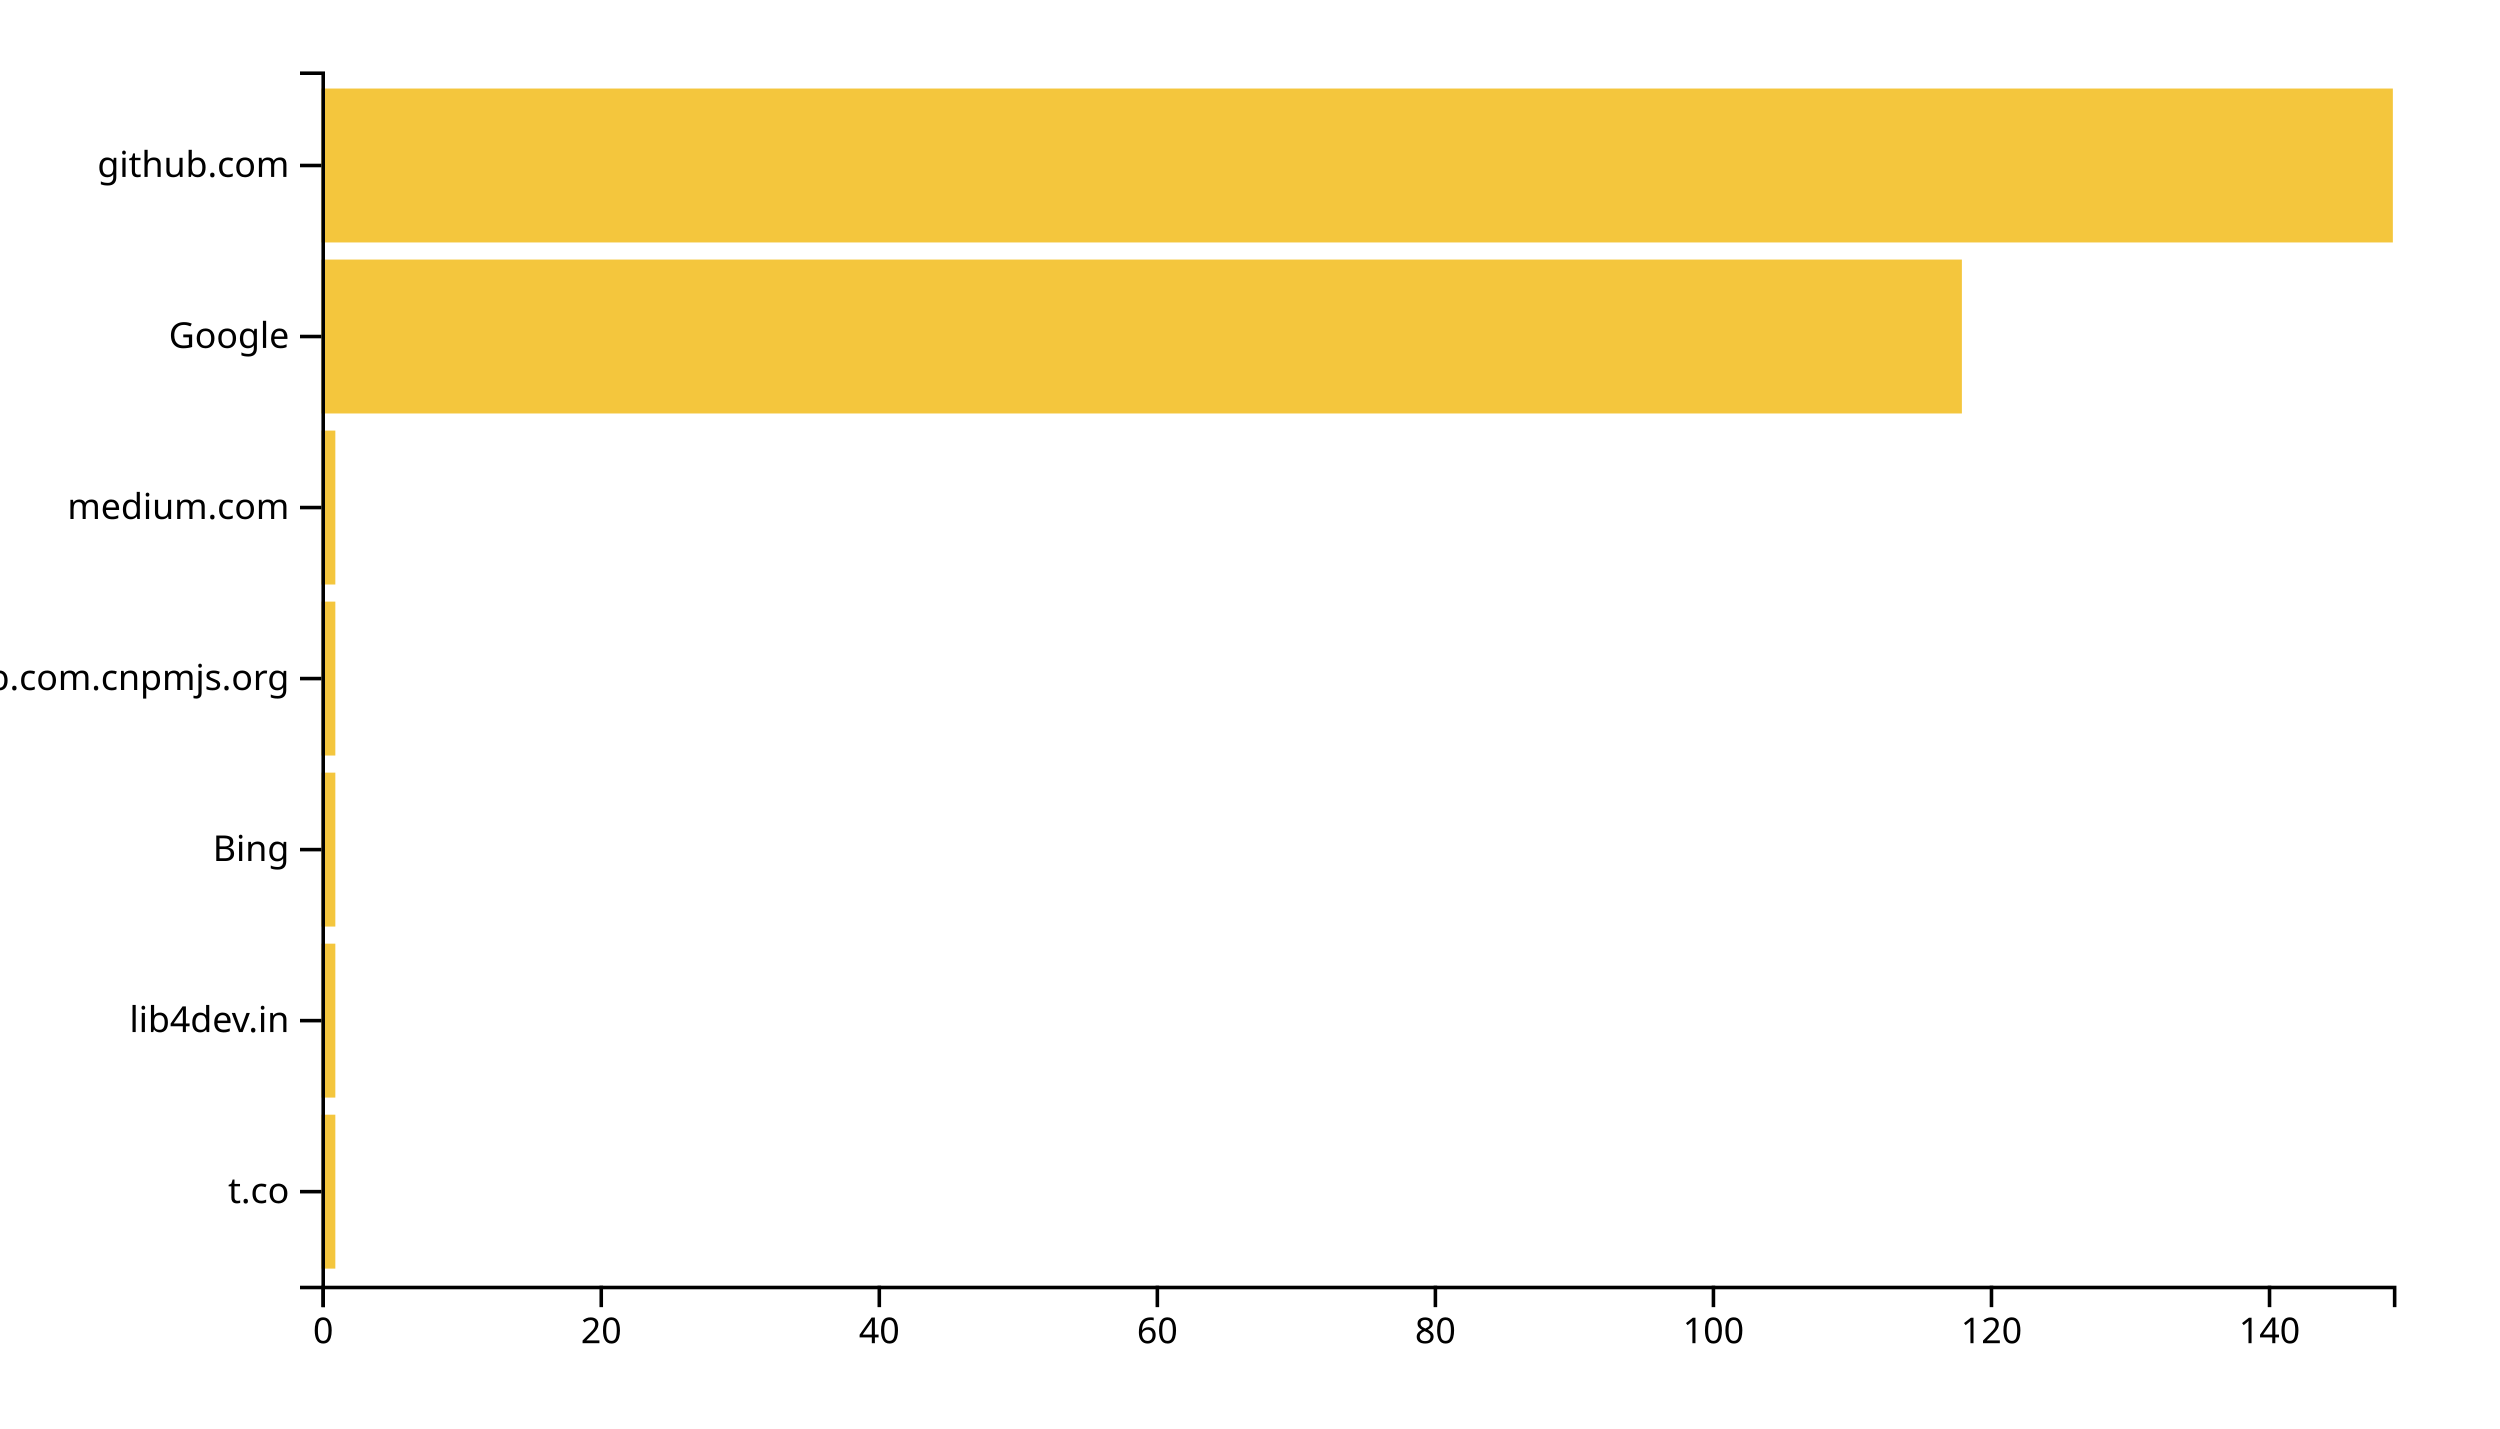
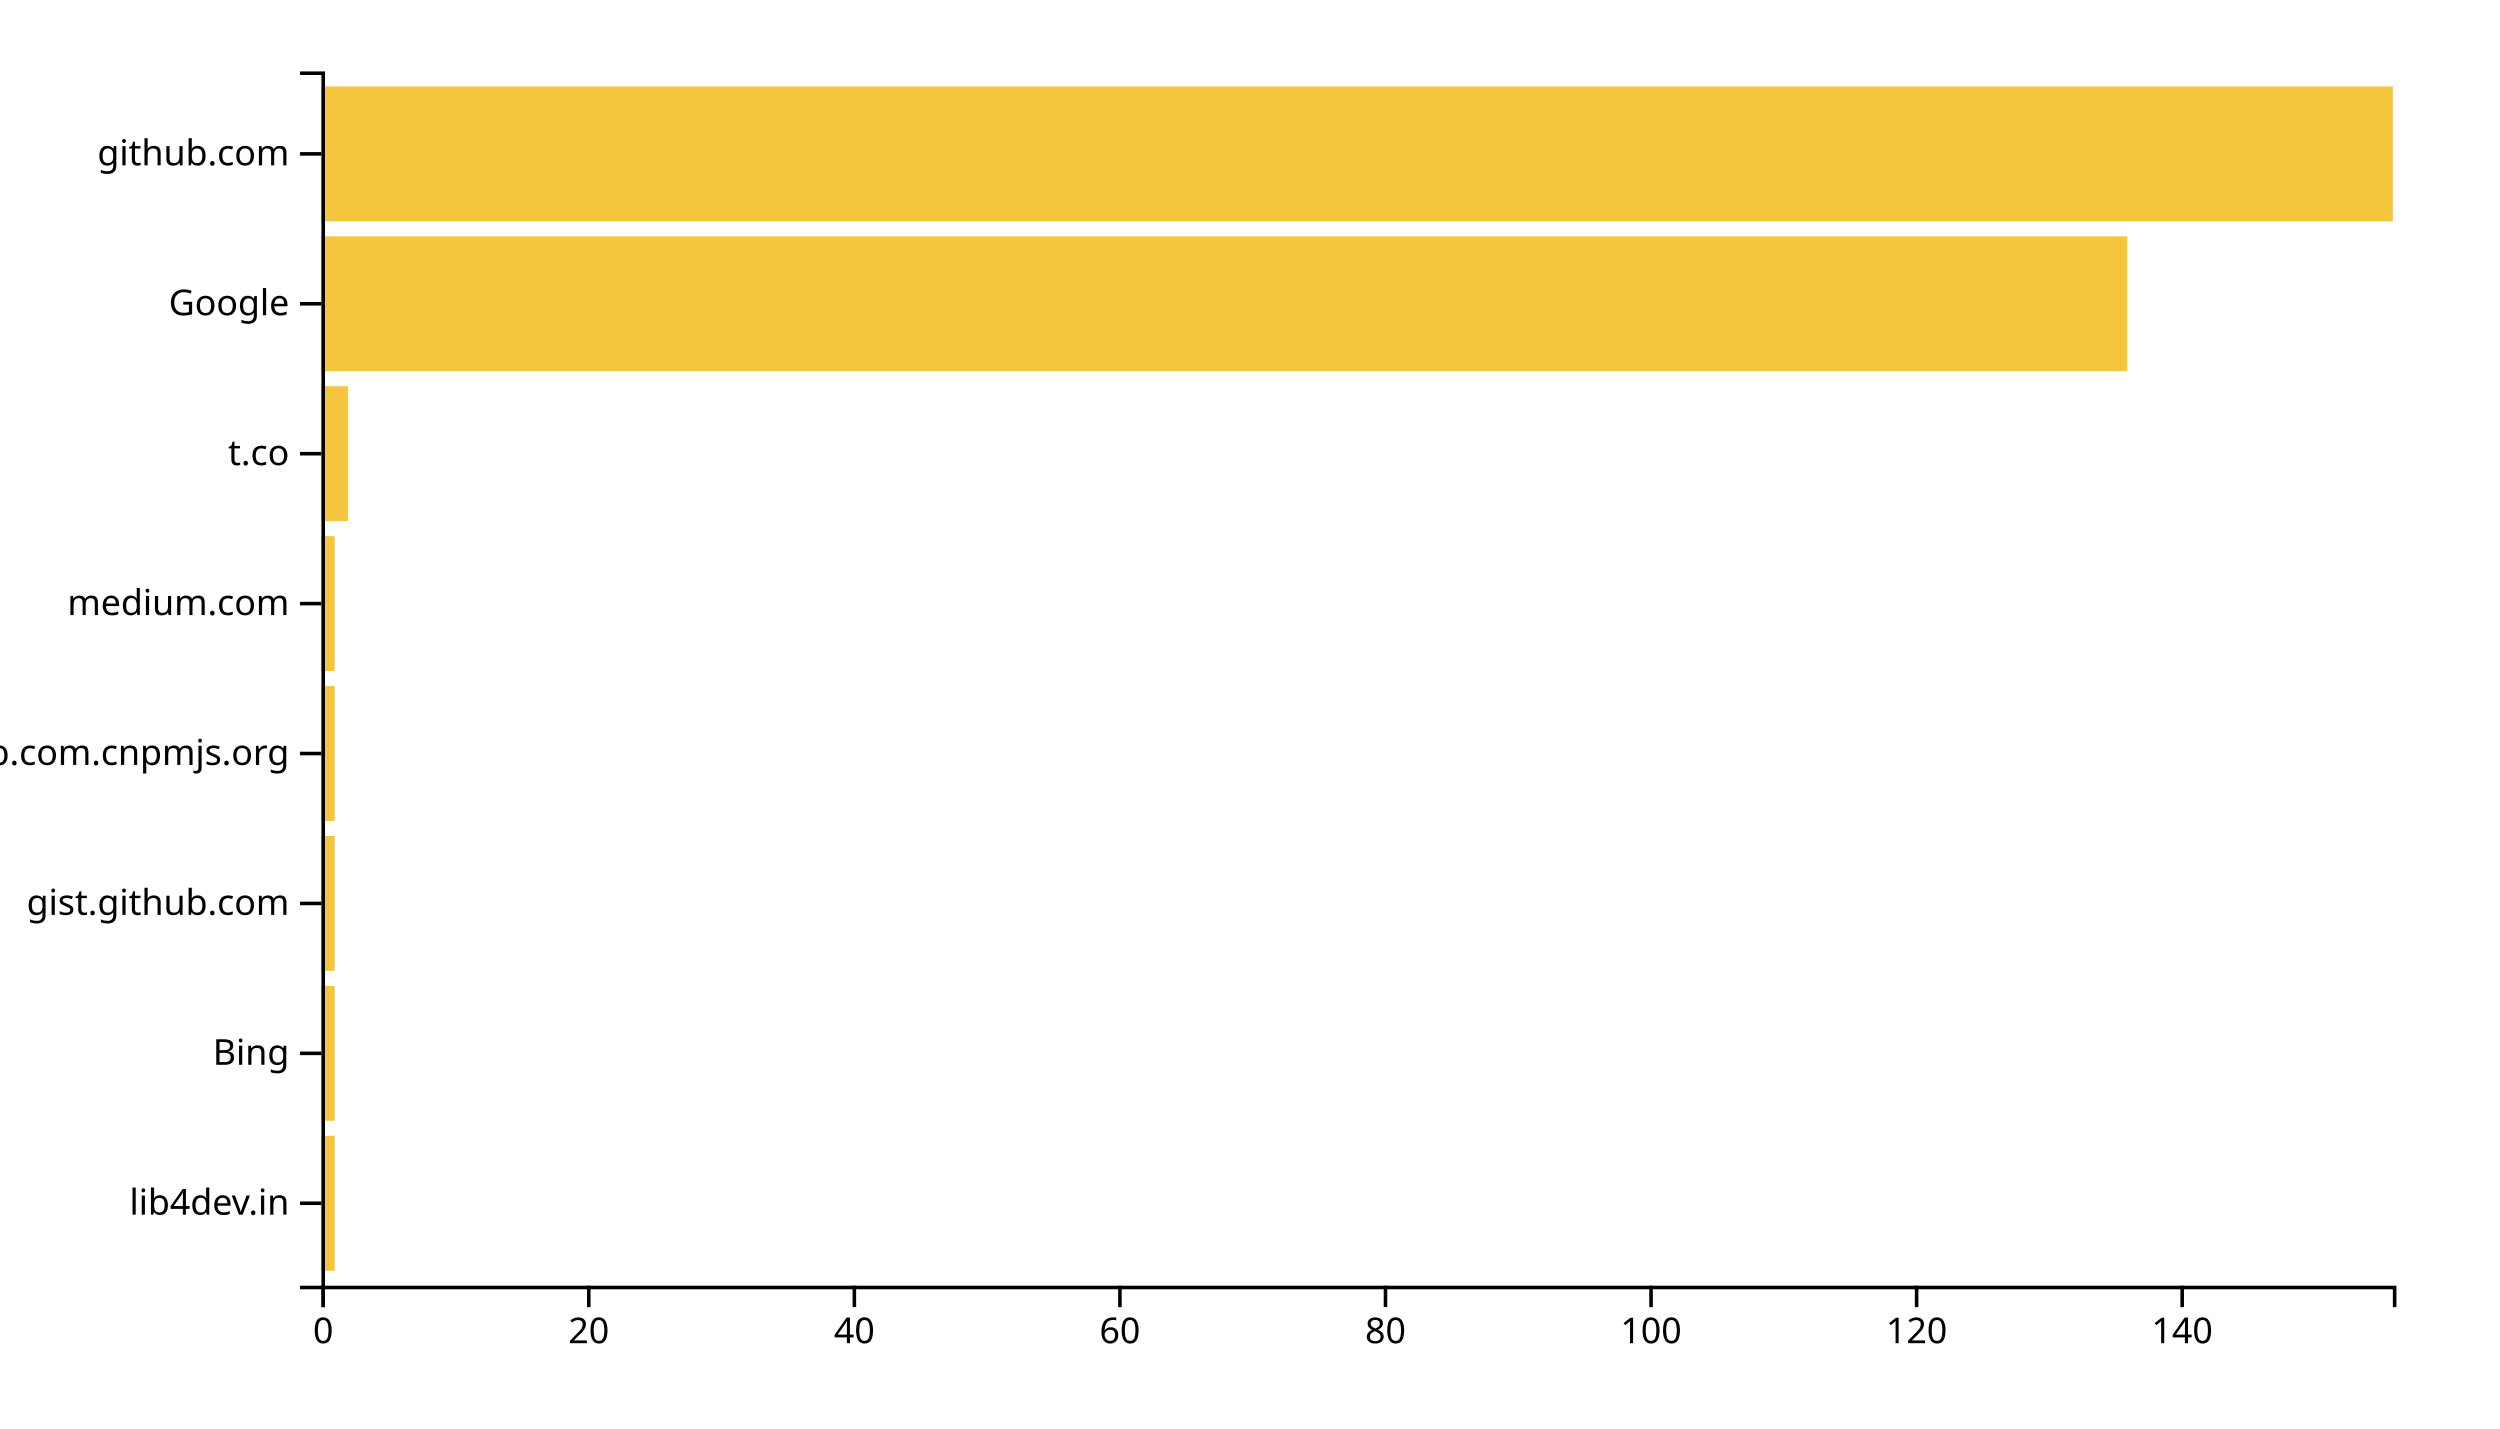
<svg xmlns="http://www.w3.org/2000/svg" width="700" height="400">
  <g transform="translate(90,20)">
-     <rect class="bar" width="3.893" y="292.113" height="43.099" style="fill: #f4c63d; text-anchor: end;" />
-     <rect class="bar" width="3.893" y="244.225" height="43.099" style="fill: #f4c63d; text-anchor: end;" />
-     <rect class="bar" width="3.893" y="196.338" height="43.099" style="fill: #f4c63d; text-anchor: end;" />
-     <rect class="bar" width="3.893" y="148.451" height="43.099" style="fill: #f4c63d; text-anchor: end;" />
-     <rect class="bar" width="3.893" y="100.563" height="43.099" style="fill: #f4c63d; text-anchor: end;" />
-     <rect class="bar" width="459.329" y="52.676" height="43.099" style="fill: #f4c63d; text-anchor: end;" />
-     <rect class="bar" width="580" y="4.789" height="43.099" style="fill: #f4c63d; text-anchor: end;" />
+     <rect class="bar" width="3.718" y="298.025" height="37.778" style="fill: #f4c63d; text-anchor: end;" />
+     <rect class="bar" width="3.718" y="256.049" height="37.778" style="fill: #f4c63d; text-anchor: end;" />
+     <rect class="bar" width="3.718" y="214.074" height="37.778" style="fill: #f4c63d; text-anchor: end;" />
+     <rect class="bar" width="3.718" y="172.099" height="37.778" style="fill: #f4c63d; text-anchor: end;" />
+     <rect class="bar" width="3.718" y="130.123" height="37.778" style="fill: #f4c63d; text-anchor: end;" />
+     <rect class="bar" width="7.436" y="88.148" height="37.778" style="fill: #f4c63d; text-anchor: end;" />
+     <rect class="bar" width="505.641" y="46.173" height="37.778" style="fill: #f4c63d; text-anchor: end;" />
+     <rect class="bar" width="580" y="4.198" height="37.778" style="fill: #f4c63d; text-anchor: end;" />
    <g transform="translate(0,340)" fill="none" font-size="10" font-family="sans-serif" text-anchor="middle">
      <path class="domain" stroke="currentColor" d="M0.5,6V0.5H580.5V6" />
      <g class="tick" opacity="1" transform="translate(0.5,0)">
        <line stroke="currentColor" y2="6" />
        <text fill="currentColor" y="9" dy="0.71em">0</text>
      </g>
-       <g class="tick" opacity="1" transform="translate(78.35235,0)">
+       <g class="tick" opacity="1" transform="translate(74.85897,0)">
        <line stroke="currentColor" y2="6" />
        <text fill="currentColor" y="9" dy="0.71em">20</text>
      </g>
-       <g class="tick" opacity="1" transform="translate(156.2047,0)">
+       <g class="tick" opacity="1" transform="translate(149.2179,0)">
        <line stroke="currentColor" y2="6" />
        <text fill="currentColor" y="9" dy="0.71em">40</text>
      </g>
-       <g class="tick" opacity="1" transform="translate(234.057,0)">
+       <g class="tick" opacity="1" transform="translate(223.5769,0)">
        <line stroke="currentColor" y2="6" />
        <text fill="currentColor" y="9" dy="0.71em">60</text>
      </g>
-       <g class="tick" opacity="1" transform="translate(311.9094,0)">
+       <g class="tick" opacity="1" transform="translate(297.9359,0)">
        <line stroke="currentColor" y2="6" />
        <text fill="currentColor" y="9" dy="0.71em">80</text>
      </g>
-       <g class="tick" opacity="1" transform="translate(389.7617,0)">
+       <g class="tick" opacity="1" transform="translate(372.2949,0)">
        <line stroke="currentColor" y2="6" />
        <text fill="currentColor" y="9" dy="0.71em">100</text>
      </g>
-       <g class="tick" opacity="1" transform="translate(467.6141,0)">
+       <g class="tick" opacity="1" transform="translate(446.6538,0)">
        <line stroke="currentColor" y2="6" />
        <text fill="currentColor" y="9" dy="0.71em">120</text>
      </g>
-       <g class="tick" opacity="1" transform="translate(545.4664,0)">
+       <g class="tick" opacity="1" transform="translate(521.0128,0)">
        <line stroke="currentColor" y2="6" />
        <text fill="currentColor" y="9" dy="0.71em">140</text>
      </g>
    </g>
    <g fill="none" font-size="10" font-family="sans-serif" text-anchor="end">
      <path class="domain" stroke="currentColor" d="M-6,340.5H0.5V0.5H-6" />
-       <g class="tick" opacity="1" transform="translate(0,313.662)">
+       <g class="tick" opacity="1" transform="translate(0,316.9136)">
+         <line stroke="currentColor" x2="-6" />
+         <text fill="currentColor" x="-9" dy="0.32em">lib4dev.in</text>
+       </g>
+       <g class="tick" opacity="1" transform="translate(0,274.9383)">
+         <line stroke="currentColor" x2="-6" />
+         <text fill="currentColor" x="-9" dy="0.32em">Bing</text>
+       </g>
+       <g class="tick" opacity="1" transform="translate(0,232.963)">
+         <line stroke="currentColor" x2="-6" />
+         <text fill="currentColor" x="-9" dy="0.32em">gist.github.com</text>
+       </g>
+       <g class="tick" opacity="1" transform="translate(0,190.9877)">
+         <line stroke="currentColor" x2="-6" />
+         <text fill="currentColor" x="-9" dy="0.32em">github.com.cnpmjs.org</text>
+       </g>
+       <g class="tick" opacity="1" transform="translate(0,149.0123)">
+         <line stroke="currentColor" x2="-6" />
+         <text fill="currentColor" x="-9" dy="0.32em">medium.com</text>
+       </g>
+       <g class="tick" opacity="1" transform="translate(0,107.037)">
        <line stroke="currentColor" x2="-6" />
        <text fill="currentColor" x="-9" dy="0.32em">t.co</text>
      </g>
-       <g class="tick" opacity="1" transform="translate(0,265.7746)">
-         <line stroke="currentColor" x2="-6" />
-         <text fill="currentColor" x="-9" dy="0.32em">lib4dev.in</text>
-       </g>
-       <g class="tick" opacity="1" transform="translate(0,217.8873)">
-         <line stroke="currentColor" x2="-6" />
-         <text fill="currentColor" x="-9" dy="0.32em">Bing</text>
-       </g>
-       <g class="tick" opacity="1" transform="translate(0,170)">
-         <line stroke="currentColor" x2="-6" />
-         <text fill="currentColor" x="-9" dy="0.32em">github.com.cnpmjs.org</text>
-       </g>
-       <g class="tick" opacity="1" transform="translate(0,122.1127)">
-         <line stroke="currentColor" x2="-6" />
-         <text fill="currentColor" x="-9" dy="0.32em">medium.com</text>
-       </g>
-       <g class="tick" opacity="1" transform="translate(0,74.22535)">
+       <g class="tick" opacity="1" transform="translate(0,65.06173)">
        <line stroke="currentColor" x2="-6" />
        <text fill="currentColor" x="-9" dy="0.32em">Google</text>
      </g>
-       <g class="tick" opacity="1" transform="translate(0,26.33803)">
+       <g class="tick" opacity="1" transform="translate(0,23.08642)">
        <line stroke="currentColor" x2="-6" />
        <text fill="currentColor" x="-9" dy="0.32em">github.com</text>
      </g>
    </g>
  </g>
</svg>
